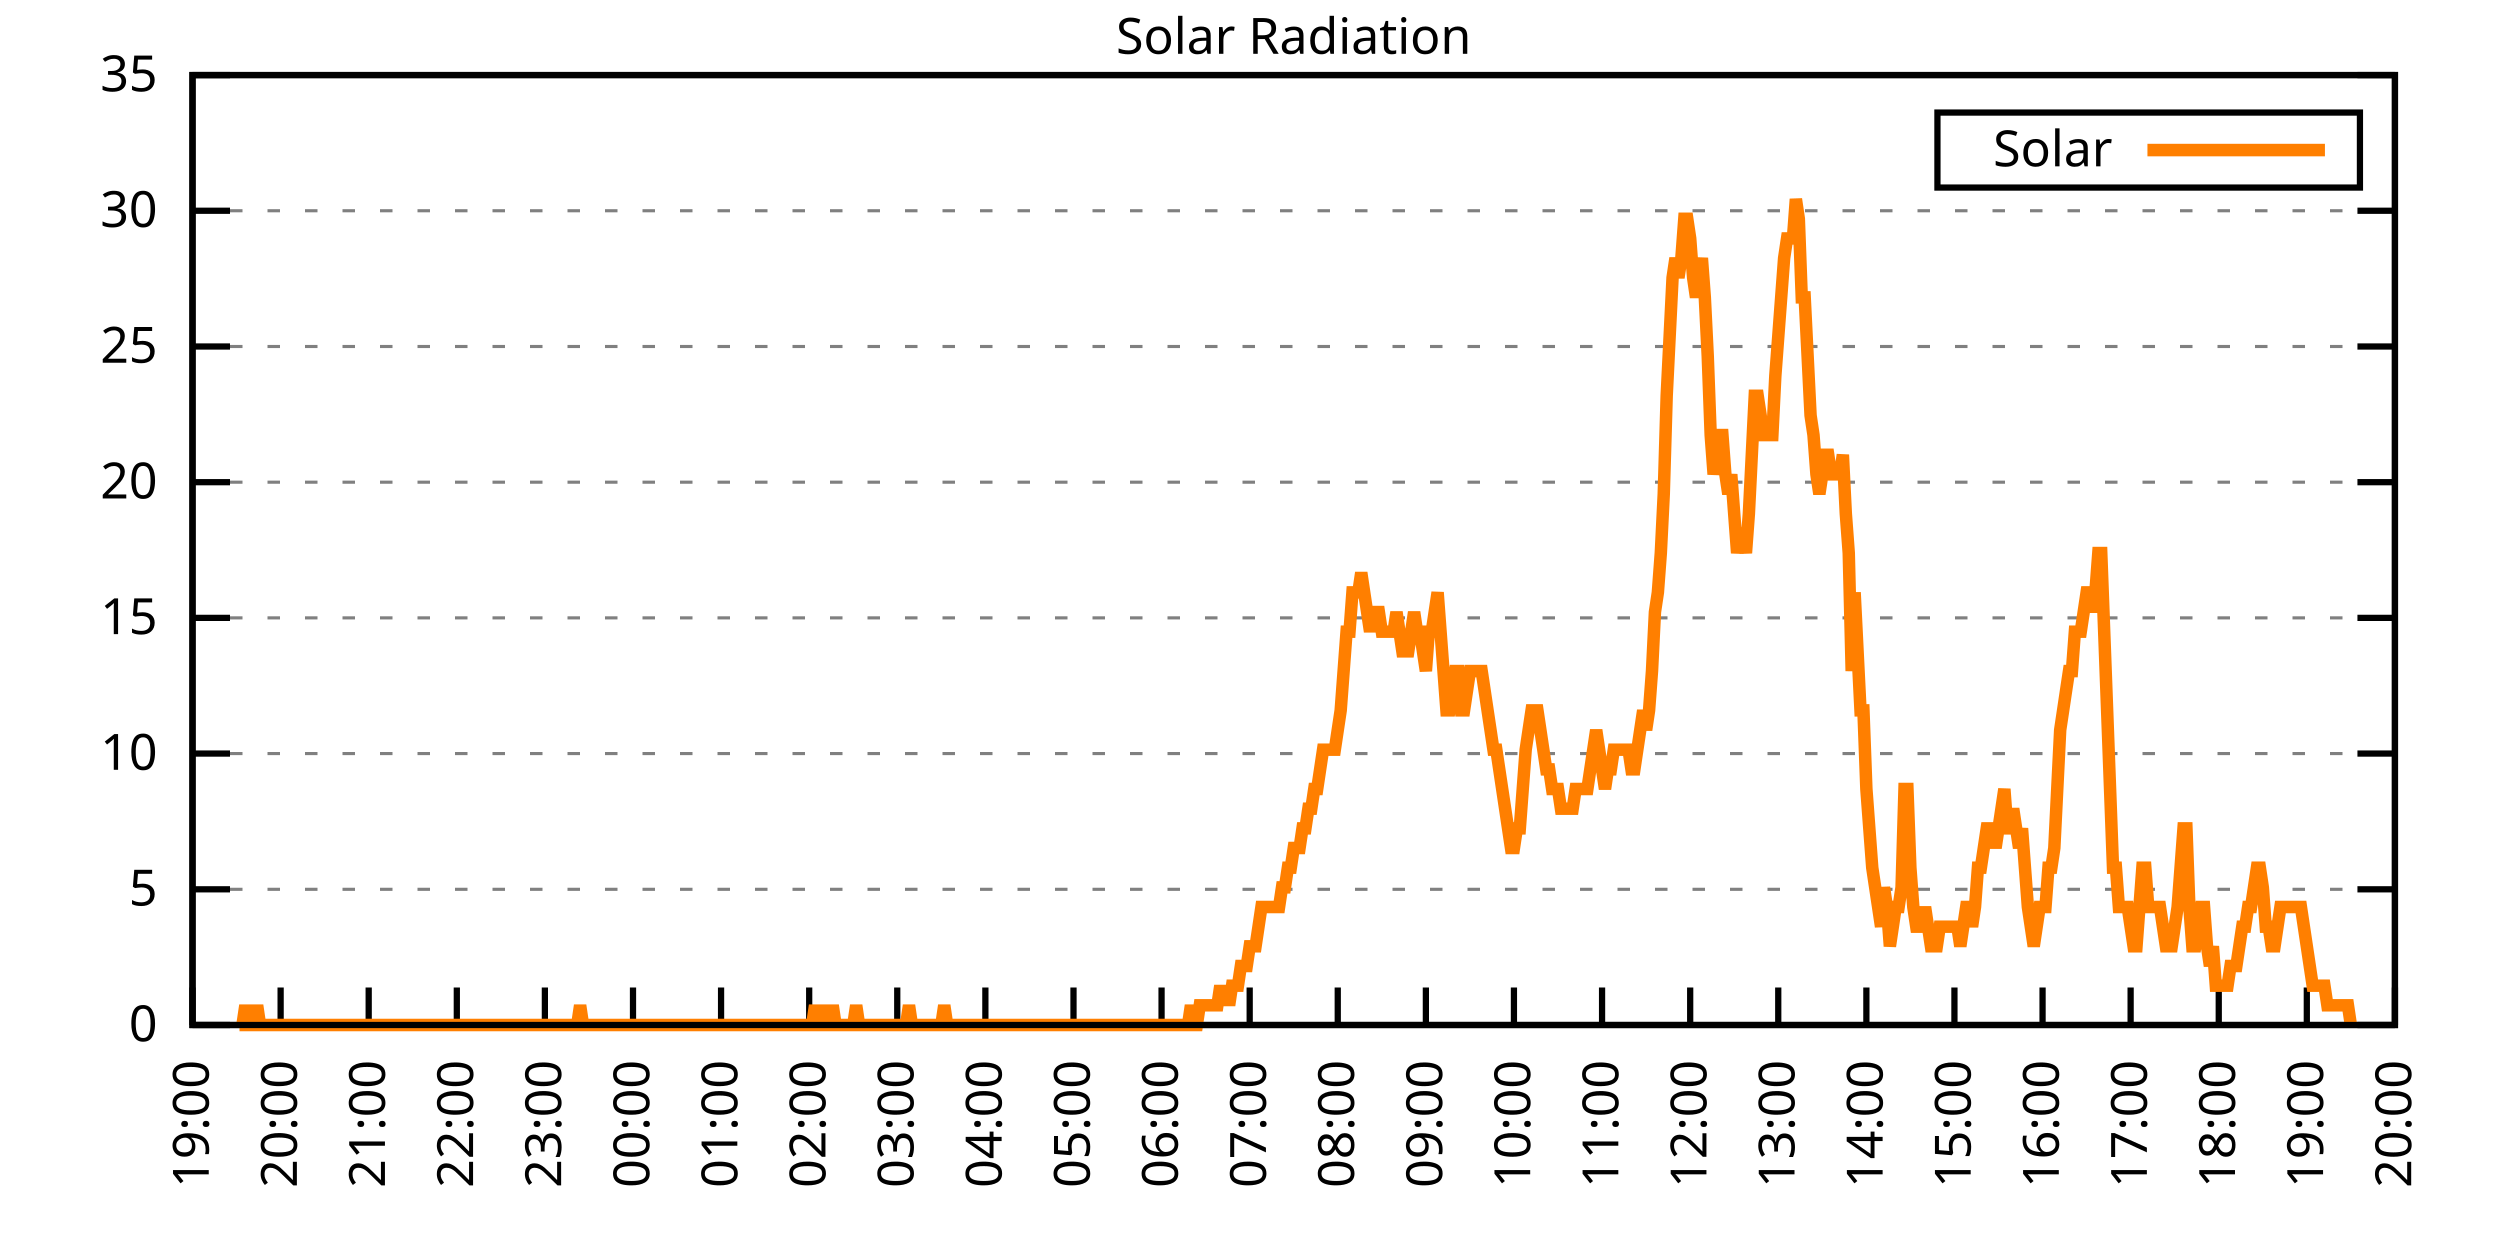
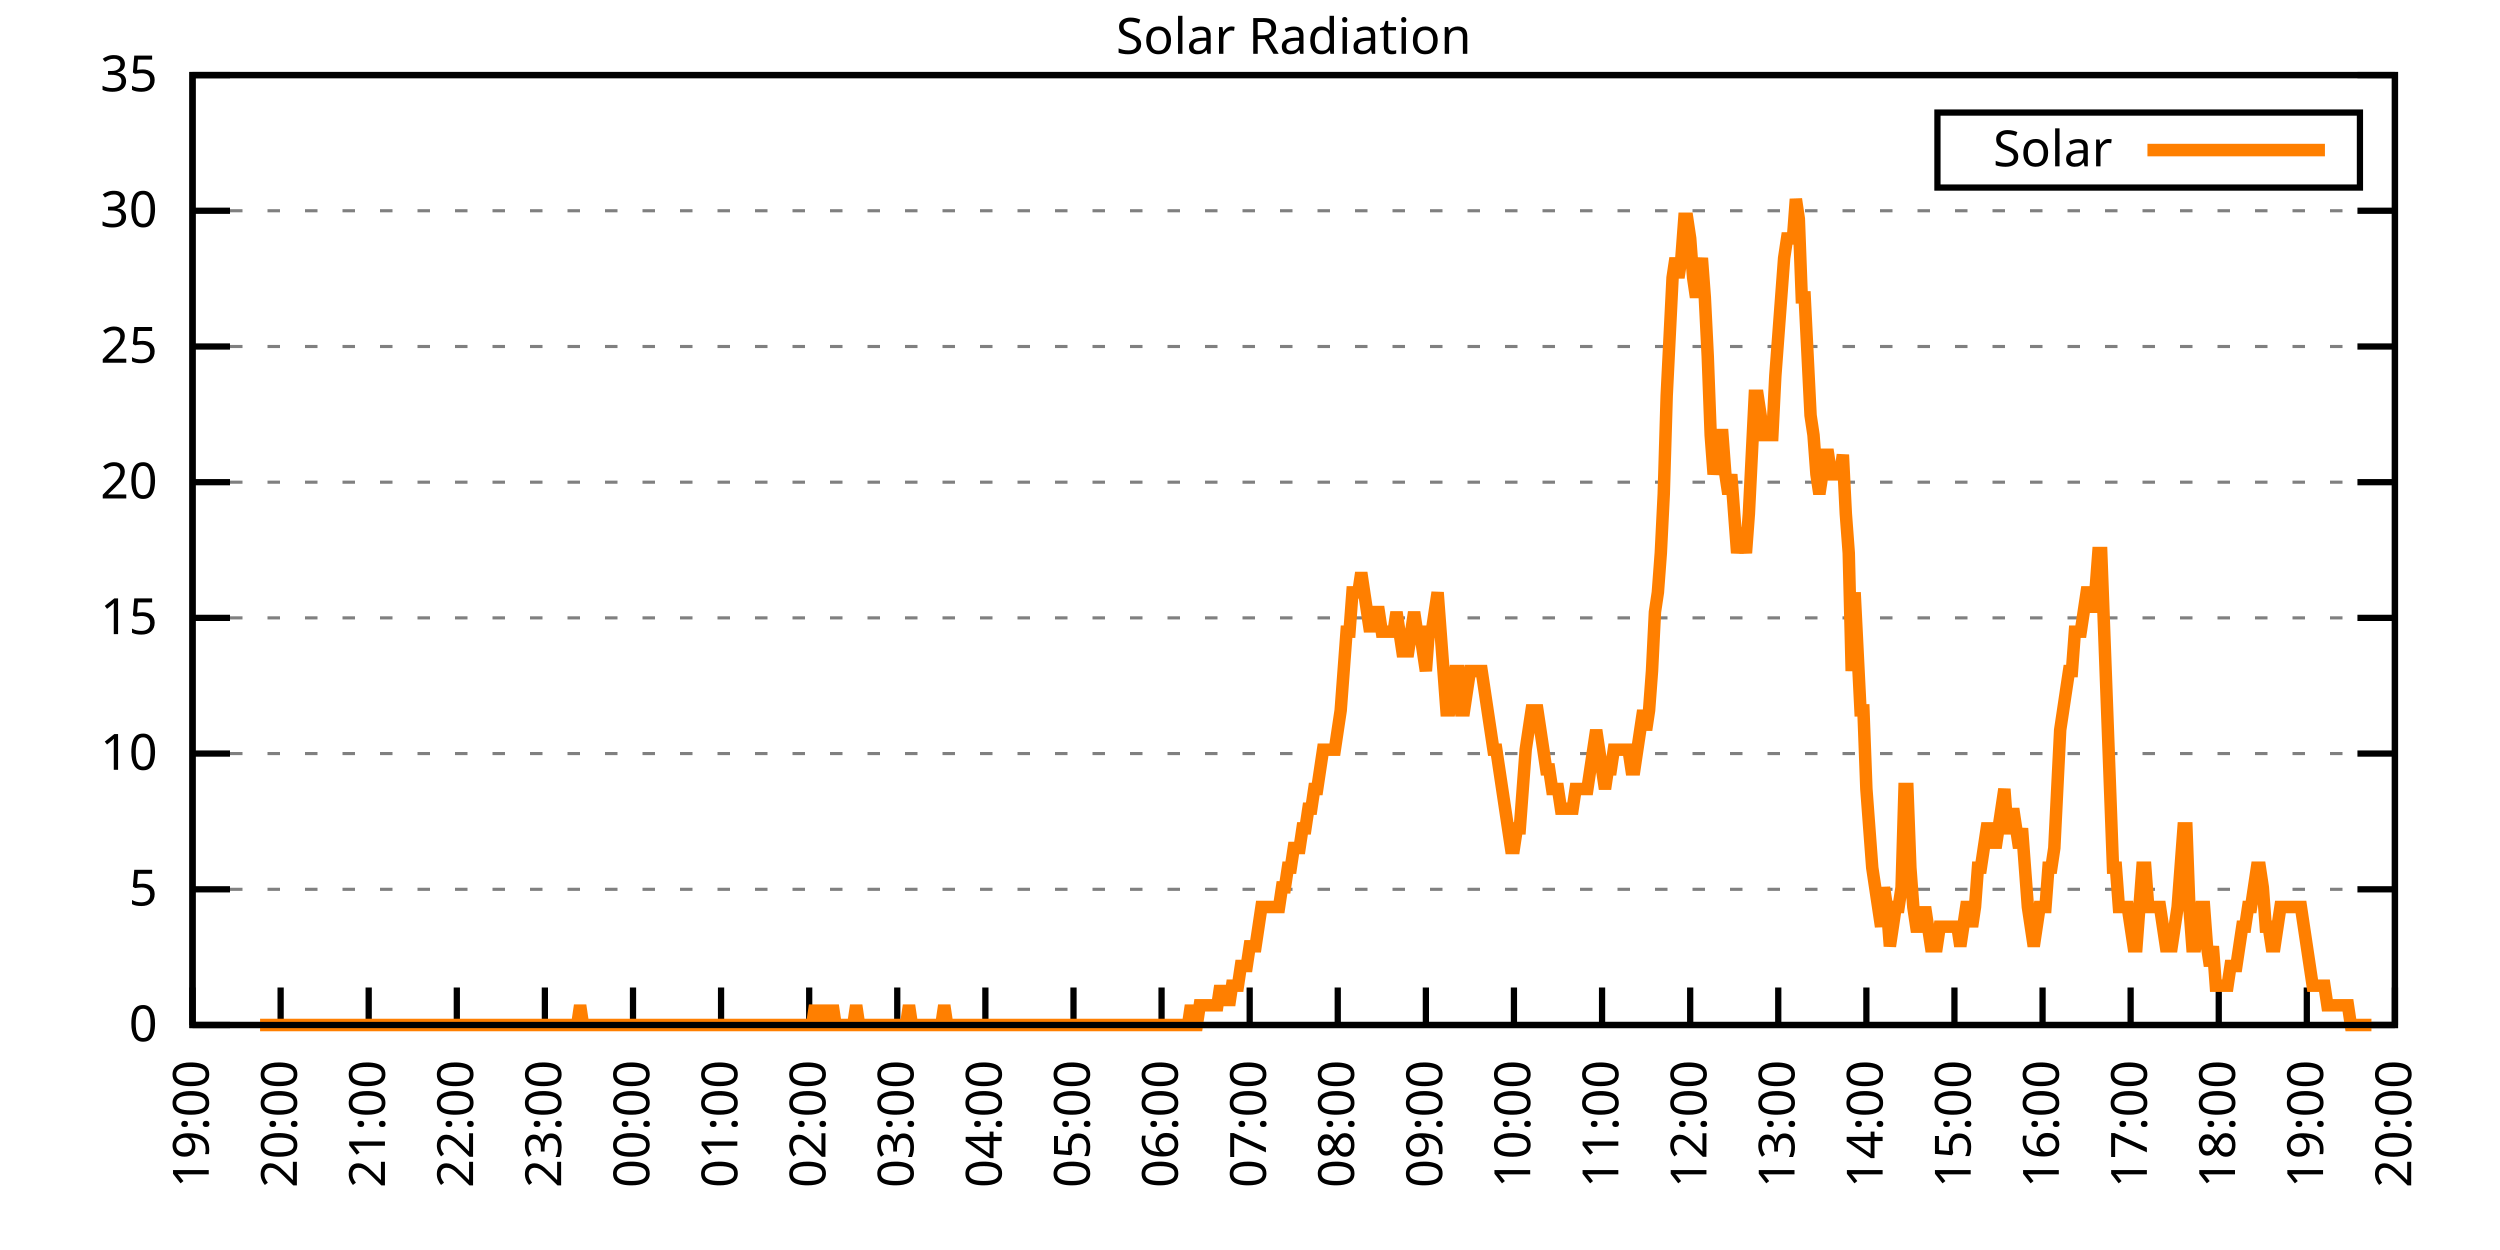
<svg xmlns="http://www.w3.org/2000/svg" xmlns:xlink="http://www.w3.org/1999/xlink" width="400" height="200" viewBox="0 0 400 200">
  <g id="gnuplot_canvas">
    <rect x="0" y="0" width="400" height="200" fill="none" />
    <defs>
      <circle id="gpDot" r="0.5" stroke-width="0.5" stroke="currentColor" />
      <path id="gpPt0" stroke-width="0.333" stroke="currentColor" d="M-1,0 h2 M0,-1 v2" />
      <path id="gpPt1" stroke-width="0.333" stroke="currentColor" d="M-1,-1 L1,1 M1,-1 L-1,1" />
      <path id="gpPt2" stroke-width="0.333" stroke="currentColor" d="M-1,0 L1,0 M0,-1 L0,1 M-1,-1 L1,1 M-1,1 L1,-1" />
      <rect id="gpPt3" stroke-width="0.333" stroke="currentColor" x="-1" y="-1" width="2" height="2" />
      <rect id="gpPt4" stroke-width="0.333" stroke="currentColor" fill="currentColor" x="-1" y="-1" width="2" height="2" />
      <circle id="gpPt5" stroke-width="0.333" stroke="currentColor" cx="0" cy="0" r="1" />
      <use xlink:href="#gpPt5" id="gpPt6" fill="currentColor" stroke="none" />
      <path id="gpPt7" stroke-width="0.333" stroke="currentColor" d="M0,-1.33 L-1.33,0.67 L1.33,0.67 z" />
      <use xlink:href="#gpPt7" id="gpPt8" fill="currentColor" stroke="none" />
      <use xlink:href="#gpPt7" id="gpPt9" stroke="currentColor" transform="rotate(180)" />
      <use xlink:href="#gpPt9" id="gpPt10" fill="currentColor" stroke="none" />
      <use xlink:href="#gpPt3" id="gpPt11" stroke="currentColor" transform="rotate(45)" />
      <use xlink:href="#gpPt11" id="gpPt12" fill="currentColor" stroke="none" />
      <path id="gpPt13" stroke-width="0.333" stroke="currentColor" d="M0,1.330 L1.265,0.411 L0.782,-1.067 L-0.782,-1.076 L-1.265,0.411 z" />
      <use xlink:href="#gpPt13" id="gpPt14" fill="currentColor" stroke="none" />
      <filter id="textbox" filterUnits="objectBoundingBox" x="0" y="0" height="1" width="1">
        <feFlood flood-color="white" flood-opacity="1" result="bgnd" />
        <feComposite in="SourceGraphic" in2="bgnd" operator="atop" />
      </filter>
      <filter id="greybox" filterUnits="objectBoundingBox" x="0" y="0" height="1" width="1">
        <feFlood flood-color="lightgrey" flood-opacity="1" result="grey" />
        <feComposite in="SourceGraphic" in2="grey" operator="atop" />
      </filter>
    </defs>
    <g fill="none" color="white" stroke="currentColor" stroke-width="1.00" stroke-linecap="butt" stroke-linejoin="miter">
</g>
    <g fill="none" color="black" stroke="currentColor" stroke-width="1.00" stroke-linecap="butt" stroke-linejoin="miter">
      <g stroke="none" shape-rendering="crispEdges">
        <polygon fill="rgb(255, 255, 255)" points="30.80,164.00 383.18,164.00 383.18,12.02 30.80,12.02 " />
      </g>
    </g>
    <g fill="none" color="black" stroke="currentColor" stroke-width="1.00" stroke-linecap="butt" stroke-linejoin="miter">
</g>
    <g fill="none" color="black" stroke="black" stroke-width="0.50" stroke-linecap="butt" stroke-linejoin="miter">
</g>
    <g fill="none" color="gray" stroke="currentColor" stroke-width="0.50" stroke-linecap="butt" stroke-linejoin="miter">
      <path stroke="gray" stroke-dasharray="2,4" class="gridline" d="M30.80,164.00 L383.19,164.00  " />
    </g>
    <g fill="none" color="gray" stroke="gray" stroke-width="1.00" stroke-linecap="butt" stroke-linejoin="miter">
</g>
    <g fill="none" color="black" stroke="currentColor" stroke-width="1.00" stroke-linecap="butt" stroke-linejoin="miter">
      <path stroke="black" d="M30.80,164.00 L36.80,164.00 M383.19,164.00 L377.19,164.00  " />
      <g transform="translate(25.20,166.60)" stroke="none" fill="black" font-family="Sans" font-size="8.00" text-anchor="end">
        <text>
          <tspan font-family="Sans"> 0</tspan>
        </text>
      </g>
    </g>
    <g fill="none" color="black" stroke="currentColor" stroke-width="1.00" stroke-linecap="butt" stroke-linejoin="miter">
</g>
    <g fill="none" color="black" stroke="black" stroke-width="0.50" stroke-linecap="butt" stroke-linejoin="miter">
</g>
    <g fill="none" color="gray" stroke="currentColor" stroke-width="0.50" stroke-linecap="butt" stroke-linejoin="miter">
      <path stroke="gray" stroke-dasharray="2,4" class="gridline" d="M30.80,142.29 L383.19,142.29  " />
    </g>
    <g fill="none" color="gray" stroke="gray" stroke-width="1.00" stroke-linecap="butt" stroke-linejoin="miter">
</g>
    <g fill="none" color="black" stroke="currentColor" stroke-width="1.00" stroke-linecap="butt" stroke-linejoin="miter">
      <path stroke="black" d="M30.80,142.29 L36.80,142.29 M383.19,142.29 L377.19,142.29  " />
      <g transform="translate(25.20,144.89)" stroke="none" fill="black" font-family="Sans" font-size="8.00" text-anchor="end">
        <text>
          <tspan font-family="Sans"> 5</tspan>
        </text>
      </g>
    </g>
    <g fill="none" color="black" stroke="currentColor" stroke-width="1.00" stroke-linecap="butt" stroke-linejoin="miter">
</g>
    <g fill="none" color="black" stroke="black" stroke-width="0.50" stroke-linecap="butt" stroke-linejoin="miter">
</g>
    <g fill="none" color="gray" stroke="currentColor" stroke-width="0.50" stroke-linecap="butt" stroke-linejoin="miter">
      <path stroke="gray" stroke-dasharray="2,4" class="gridline" d="M30.80,120.57 L383.19,120.57  " />
    </g>
    <g fill="none" color="gray" stroke="gray" stroke-width="1.00" stroke-linecap="butt" stroke-linejoin="miter">
</g>
    <g fill="none" color="black" stroke="currentColor" stroke-width="1.00" stroke-linecap="butt" stroke-linejoin="miter">
      <path stroke="black" d="M30.80,120.57 L36.80,120.57 M383.19,120.57 L377.19,120.57  " />
      <g transform="translate(25.20,123.17)" stroke="none" fill="black" font-family="Sans" font-size="8.00" text-anchor="end">
        <text>
          <tspan font-family="Sans"> 10</tspan>
        </text>
      </g>
    </g>
    <g fill="none" color="black" stroke="currentColor" stroke-width="1.00" stroke-linecap="butt" stroke-linejoin="miter">
</g>
    <g fill="none" color="black" stroke="black" stroke-width="0.50" stroke-linecap="butt" stroke-linejoin="miter">
</g>
    <g fill="none" color="gray" stroke="currentColor" stroke-width="0.50" stroke-linecap="butt" stroke-linejoin="miter">
      <path stroke="gray" stroke-dasharray="2,4" class="gridline" d="M30.80,98.86 L383.19,98.86  " />
    </g>
    <g fill="none" color="gray" stroke="gray" stroke-width="1.00" stroke-linecap="butt" stroke-linejoin="miter">
</g>
    <g fill="none" color="black" stroke="currentColor" stroke-width="1.00" stroke-linecap="butt" stroke-linejoin="miter">
      <path stroke="black" d="M30.80,98.86 L36.80,98.86 M383.19,98.86 L377.19,98.86  " />
      <g transform="translate(25.20,101.46)" stroke="none" fill="black" font-family="Sans" font-size="8.00" text-anchor="end">
        <text>
          <tspan font-family="Sans"> 15</tspan>
        </text>
      </g>
    </g>
    <g fill="none" color="black" stroke="currentColor" stroke-width="1.00" stroke-linecap="butt" stroke-linejoin="miter">
</g>
    <g fill="none" color="black" stroke="black" stroke-width="0.50" stroke-linecap="butt" stroke-linejoin="miter">
</g>
    <g fill="none" color="gray" stroke="currentColor" stroke-width="0.50" stroke-linecap="butt" stroke-linejoin="miter">
      <path stroke="gray" stroke-dasharray="2,4" class="gridline" d="M30.80,77.15 L383.19,77.15  " />
    </g>
    <g fill="none" color="gray" stroke="gray" stroke-width="1.00" stroke-linecap="butt" stroke-linejoin="miter">
</g>
    <g fill="none" color="black" stroke="currentColor" stroke-width="1.00" stroke-linecap="butt" stroke-linejoin="miter">
      <path stroke="black" d="M30.80,77.15 L36.80,77.15 M383.19,77.15 L377.19,77.15  " />
      <g transform="translate(25.20,79.75)" stroke="none" fill="black" font-family="Sans" font-size="8.00" text-anchor="end">
        <text>
          <tspan font-family="Sans"> 20</tspan>
        </text>
      </g>
    </g>
    <g fill="none" color="black" stroke="currentColor" stroke-width="1.00" stroke-linecap="butt" stroke-linejoin="miter">
</g>
    <g fill="none" color="black" stroke="black" stroke-width="0.50" stroke-linecap="butt" stroke-linejoin="miter">
</g>
    <g fill="none" color="gray" stroke="currentColor" stroke-width="0.50" stroke-linecap="butt" stroke-linejoin="miter">
      <path stroke="gray" stroke-dasharray="2,4" class="gridline" d="M30.80,55.44 L383.19,55.44  " />
    </g>
    <g fill="none" color="gray" stroke="gray" stroke-width="1.00" stroke-linecap="butt" stroke-linejoin="miter">
</g>
    <g fill="none" color="black" stroke="currentColor" stroke-width="1.00" stroke-linecap="butt" stroke-linejoin="miter">
      <path stroke="black" d="M30.80,55.44 L36.80,55.44 M383.19,55.44 L377.19,55.44  " />
      <g transform="translate(25.20,58.04)" stroke="none" fill="black" font-family="Sans" font-size="8.00" text-anchor="end">
        <text>
          <tspan font-family="Sans"> 25</tspan>
        </text>
      </g>
    </g>
    <g fill="none" color="black" stroke="currentColor" stroke-width="1.00" stroke-linecap="butt" stroke-linejoin="miter">
</g>
    <g fill="none" color="black" stroke="black" stroke-width="0.50" stroke-linecap="butt" stroke-linejoin="miter">
</g>
    <g fill="none" color="gray" stroke="currentColor" stroke-width="0.50" stroke-linecap="butt" stroke-linejoin="miter">
      <path stroke="gray" stroke-dasharray="2,4" class="gridline" d="M30.80,33.72 L383.19,33.72  " />
    </g>
    <g fill="none" color="gray" stroke="gray" stroke-width="1.00" stroke-linecap="butt" stroke-linejoin="miter">
</g>
    <g fill="none" color="black" stroke="currentColor" stroke-width="1.00" stroke-linecap="butt" stroke-linejoin="miter">
      <path stroke="black" d="M30.80,33.72 L36.80,33.72 M383.19,33.72 L377.19,33.72  " />
      <g transform="translate(25.20,36.32)" stroke="none" fill="black" font-family="Sans" font-size="8.00" text-anchor="end">
        <text>
          <tspan font-family="Sans"> 30</tspan>
        </text>
      </g>
    </g>
    <g fill="none" color="black" stroke="currentColor" stroke-width="1.00" stroke-linecap="butt" stroke-linejoin="miter">
</g>
    <g fill="none" color="black" stroke="black" stroke-width="0.50" stroke-linecap="butt" stroke-linejoin="miter">
</g>
    <g fill="none" color="gray" stroke="currentColor" stroke-width="0.50" stroke-linecap="butt" stroke-linejoin="miter">
      <path stroke="gray" stroke-dasharray="2,4" class="gridline" d="M30.80,12.01 L383.19,12.01  " />
    </g>
    <g fill="none" color="gray" stroke="gray" stroke-width="1.00" stroke-linecap="butt" stroke-linejoin="miter">
</g>
    <g fill="none" color="black" stroke="currentColor" stroke-width="1.00" stroke-linecap="butt" stroke-linejoin="miter">
      <path stroke="black" d="M30.80,12.01 L36.80,12.01 M383.19,12.01 L377.19,12.01  " />
      <g transform="translate(25.20,14.61)" stroke="none" fill="black" font-family="Sans" font-size="8.00" text-anchor="end">
        <text>
          <tspan font-family="Sans"> 35</tspan>
        </text>
      </g>
    </g>
    <g fill="none" color="black" stroke="currentColor" stroke-width="1.00" stroke-linecap="butt" stroke-linejoin="miter">
      <path stroke="black" d="M30.80,164.00 L30.80,158.00  " />
      <g transform="translate(33.40,169.60) rotate(270.00)" stroke="none" fill="black" font-family="Sans" font-size="8.00" text-anchor="end">
        <text>
          <tspan font-family="Sans">19:00</tspan>
        </text>
      </g>
    </g>
    <g fill="none" color="black" stroke="currentColor" stroke-width="1.00" stroke-linecap="butt" stroke-linejoin="miter">
      <path stroke="black" d="M44.90,164.00 L44.90,158.00  " />
      <g transform="translate(47.50,169.60) rotate(270.00)" stroke="none" fill="black" font-family="Sans" font-size="8.00" text-anchor="end">
        <text>
          <tspan font-family="Sans">20:00</tspan>
        </text>
      </g>
    </g>
    <g fill="none" color="black" stroke="currentColor" stroke-width="1.00" stroke-linecap="butt" stroke-linejoin="miter">
      <path stroke="black" d="M58.99,164.00 L58.99,158.00  " />
      <g transform="translate(61.59,169.60) rotate(270.00)" stroke="none" fill="black" font-family="Sans" font-size="8.00" text-anchor="end">
        <text>
          <tspan font-family="Sans">21:00</tspan>
        </text>
      </g>
    </g>
    <g fill="none" color="black" stroke="currentColor" stroke-width="1.00" stroke-linecap="butt" stroke-linejoin="miter">
      <path stroke="black" d="M73.09,164.00 L73.09,158.00  " />
      <g transform="translate(75.69,169.60) rotate(270.00)" stroke="none" fill="black" font-family="Sans" font-size="8.00" text-anchor="end">
        <text>
          <tspan font-family="Sans">22:00</tspan>
        </text>
      </g>
    </g>
    <g fill="none" color="black" stroke="currentColor" stroke-width="1.00" stroke-linecap="butt" stroke-linejoin="miter">
      <path stroke="black" d="M87.18,164.00 L87.18,158.00  " />
      <g transform="translate(89.78,169.60) rotate(270.00)" stroke="none" fill="black" font-family="Sans" font-size="8.00" text-anchor="end">
        <text>
          <tspan font-family="Sans">23:00</tspan>
        </text>
      </g>
    </g>
    <g fill="none" color="black" stroke="currentColor" stroke-width="1.00" stroke-linecap="butt" stroke-linejoin="miter">
      <path stroke="black" d="M101.28,164.00 L101.28,158.00  " />
      <g transform="translate(103.88,169.60) rotate(270.00)" stroke="none" fill="black" font-family="Sans" font-size="8.00" text-anchor="end">
        <text>
          <tspan font-family="Sans">00:00</tspan>
        </text>
      </g>
    </g>
    <g fill="none" color="black" stroke="currentColor" stroke-width="1.00" stroke-linecap="butt" stroke-linejoin="miter">
      <path stroke="black" d="M115.37,164.00 L115.37,158.00  " />
      <g transform="translate(117.97,169.60) rotate(270.00)" stroke="none" fill="black" font-family="Sans" font-size="8.00" text-anchor="end">
        <text>
          <tspan font-family="Sans">01:00</tspan>
        </text>
      </g>
    </g>
    <g fill="none" color="black" stroke="currentColor" stroke-width="1.00" stroke-linecap="butt" stroke-linejoin="miter">
      <path stroke="black" d="M129.47,164.00 L129.47,158.00  " />
      <g transform="translate(132.07,169.60) rotate(270.00)" stroke="none" fill="black" font-family="Sans" font-size="8.00" text-anchor="end">
        <text>
          <tspan font-family="Sans">02:00</tspan>
        </text>
      </g>
    </g>
    <g fill="none" color="black" stroke="currentColor" stroke-width="1.00" stroke-linecap="butt" stroke-linejoin="miter">
      <path stroke="black" d="M143.56,164.00 L143.56,158.00  " />
      <g transform="translate(146.16,169.60) rotate(270.00)" stroke="none" fill="black" font-family="Sans" font-size="8.00" text-anchor="end">
        <text>
          <tspan font-family="Sans">03:00</tspan>
        </text>
      </g>
    </g>
    <g fill="none" color="black" stroke="currentColor" stroke-width="1.00" stroke-linecap="butt" stroke-linejoin="miter">
      <path stroke="black" d="M157.66,164.00 L157.66,158.00  " />
      <g transform="translate(160.26,169.60) rotate(270.00)" stroke="none" fill="black" font-family="Sans" font-size="8.00" text-anchor="end">
        <text>
          <tspan font-family="Sans">04:00</tspan>
        </text>
      </g>
    </g>
    <g fill="none" color="black" stroke="currentColor" stroke-width="1.00" stroke-linecap="butt" stroke-linejoin="miter">
      <path stroke="black" d="M171.76,164.00 L171.76,158.00  " />
      <g transform="translate(174.36,169.60) rotate(270.00)" stroke="none" fill="black" font-family="Sans" font-size="8.00" text-anchor="end">
        <text>
          <tspan font-family="Sans">05:00</tspan>
        </text>
      </g>
    </g>
    <g fill="none" color="black" stroke="currentColor" stroke-width="1.00" stroke-linecap="butt" stroke-linejoin="miter">
      <path stroke="black" d="M185.85,164.00 L185.85,158.00  " />
      <g transform="translate(188.45,169.60) rotate(270.00)" stroke="none" fill="black" font-family="Sans" font-size="8.00" text-anchor="end">
        <text>
          <tspan font-family="Sans">06:00</tspan>
        </text>
      </g>
    </g>
    <g fill="none" color="black" stroke="currentColor" stroke-width="1.00" stroke-linecap="butt" stroke-linejoin="miter">
      <path stroke="black" d="M199.95,164.00 L199.95,158.00  " />
      <g transform="translate(202.55,169.60) rotate(270.00)" stroke="none" fill="black" font-family="Sans" font-size="8.00" text-anchor="end">
        <text>
          <tspan font-family="Sans">07:00</tspan>
        </text>
      </g>
    </g>
    <g fill="none" color="black" stroke="currentColor" stroke-width="1.00" stroke-linecap="butt" stroke-linejoin="miter">
      <path stroke="black" d="M214.04,164.00 L214.04,158.00  " />
      <g transform="translate(216.64,169.60) rotate(270.00)" stroke="none" fill="black" font-family="Sans" font-size="8.00" text-anchor="end">
        <text>
          <tspan font-family="Sans">08:00</tspan>
        </text>
      </g>
    </g>
    <g fill="none" color="black" stroke="currentColor" stroke-width="1.00" stroke-linecap="butt" stroke-linejoin="miter">
      <path stroke="black" d="M228.14,164.00 L228.14,158.00  " />
      <g transform="translate(230.74,169.60) rotate(270.00)" stroke="none" fill="black" font-family="Sans" font-size="8.00" text-anchor="end">
        <text>
          <tspan font-family="Sans">09:00</tspan>
        </text>
      </g>
    </g>
    <g fill="none" color="black" stroke="currentColor" stroke-width="1.00" stroke-linecap="butt" stroke-linejoin="miter">
      <path stroke="black" d="M242.23,164.00 L242.23,158.00  " />
      <g transform="translate(244.83,169.60) rotate(270.00)" stroke="none" fill="black" font-family="Sans" font-size="8.00" text-anchor="end">
        <text>
          <tspan font-family="Sans">10:00</tspan>
        </text>
      </g>
    </g>
    <g fill="none" color="black" stroke="currentColor" stroke-width="1.00" stroke-linecap="butt" stroke-linejoin="miter">
      <path stroke="black" d="M256.33,164.00 L256.33,158.00  " />
      <g transform="translate(258.93,169.60) rotate(270.00)" stroke="none" fill="black" font-family="Sans" font-size="8.00" text-anchor="end">
        <text>
          <tspan font-family="Sans">11:00</tspan>
        </text>
      </g>
    </g>
    <g fill="none" color="black" stroke="currentColor" stroke-width="1.00" stroke-linecap="butt" stroke-linejoin="miter">
      <path stroke="black" d="M270.43,164.00 L270.43,158.00  " />
      <g transform="translate(273.03,169.60) rotate(270.00)" stroke="none" fill="black" font-family="Sans" font-size="8.00" text-anchor="end">
        <text>
          <tspan font-family="Sans">12:00</tspan>
        </text>
      </g>
    </g>
    <g fill="none" color="black" stroke="currentColor" stroke-width="1.00" stroke-linecap="butt" stroke-linejoin="miter">
      <path stroke="black" d="M284.52,164.00 L284.52,158.00  " />
      <g transform="translate(287.12,169.60) rotate(270.00)" stroke="none" fill="black" font-family="Sans" font-size="8.00" text-anchor="end">
        <text>
          <tspan font-family="Sans">13:00</tspan>
        </text>
      </g>
    </g>
    <g fill="none" color="black" stroke="currentColor" stroke-width="1.00" stroke-linecap="butt" stroke-linejoin="miter">
      <path stroke="black" d="M298.62,164.00 L298.62,158.00  " />
      <g transform="translate(301.22,169.60) rotate(270.00)" stroke="none" fill="black" font-family="Sans" font-size="8.00" text-anchor="end">
        <text>
          <tspan font-family="Sans">14:00</tspan>
        </text>
      </g>
    </g>
    <g fill="none" color="black" stroke="currentColor" stroke-width="1.00" stroke-linecap="butt" stroke-linejoin="miter">
      <path stroke="black" d="M312.71,164.00 L312.71,158.00  " />
      <g transform="translate(315.31,169.60) rotate(270.00)" stroke="none" fill="black" font-family="Sans" font-size="8.00" text-anchor="end">
        <text>
          <tspan font-family="Sans">15:00</tspan>
        </text>
      </g>
    </g>
    <g fill="none" color="black" stroke="currentColor" stroke-width="1.00" stroke-linecap="butt" stroke-linejoin="miter">
      <path stroke="black" d="M326.81,164.00 L326.81,158.00  " />
      <g transform="translate(329.41,169.60) rotate(270.00)" stroke="none" fill="black" font-family="Sans" font-size="8.00" text-anchor="end">
        <text>
          <tspan font-family="Sans">16:00</tspan>
        </text>
      </g>
    </g>
    <g fill="none" color="black" stroke="currentColor" stroke-width="1.00" stroke-linecap="butt" stroke-linejoin="miter">
      <path stroke="black" d="M340.90,164.00 L340.90,158.00  " />
      <g transform="translate(343.50,169.60) rotate(270.00)" stroke="none" fill="black" font-family="Sans" font-size="8.00" text-anchor="end">
        <text>
          <tspan font-family="Sans">17:00</tspan>
        </text>
      </g>
    </g>
    <g fill="none" color="black" stroke="currentColor" stroke-width="1.00" stroke-linecap="butt" stroke-linejoin="miter">
      <path stroke="black" d="M355.00,164.00 L355.00,158.00  " />
      <g transform="translate(357.60,169.60) rotate(270.00)" stroke="none" fill="black" font-family="Sans" font-size="8.00" text-anchor="end">
        <text>
          <tspan font-family="Sans">18:00</tspan>
        </text>
      </g>
    </g>
    <g fill="none" color="black" stroke="currentColor" stroke-width="1.00" stroke-linecap="butt" stroke-linejoin="miter">
      <path stroke="black" d="M369.09,164.00 L369.09,158.00  " />
      <g transform="translate(371.69,169.60) rotate(270.00)" stroke="none" fill="black" font-family="Sans" font-size="8.00" text-anchor="end">
        <text>
          <tspan font-family="Sans">19:00</tspan>
        </text>
      </g>
    </g>
    <g fill="none" color="black" stroke="currentColor" stroke-width="1.00" stroke-linecap="butt" stroke-linejoin="miter">
      <path stroke="black" d="M383.19,164.00 L383.19,158.00  " />
      <g transform="translate(385.79,169.60) rotate(270.00)" stroke="none" fill="black" font-family="Sans" font-size="8.00" text-anchor="end">
        <text>
          <tspan font-family="Sans">20:00</tspan>
        </text>
      </g>
    </g>
    <g fill="none" color="black" stroke="currentColor" stroke-width="1.00" stroke-linecap="butt" stroke-linejoin="miter">
</g>
    <g fill="none" color="black" stroke="currentColor" stroke-width="1.00" stroke-linecap="butt" stroke-linejoin="miter">
      <path stroke="black" d="M30.80,12.01 L30.80,164.00 L383.19,164.00 L383.19,12.01 L30.80,12.01 Z  " />
    </g>
    <g fill="none" color="black" stroke="currentColor" stroke-width="1.00" stroke-linecap="butt" stroke-linejoin="miter">
</g>
    <g fill="none" color="black" stroke="currentColor" stroke-width="1.00" stroke-linecap="butt" stroke-linejoin="miter">
      <path stroke="black" d="M309.99,30.01 L309.99,18.01 L377.59,18.01 L377.59,30.01 L309.99,30.01 Z  " />
    </g>
    <g id="Solar_Radiation_plot_1">
      <g fill="none" color="white" stroke="black" stroke-width="2.00" stroke-linecap="butt" stroke-linejoin="miter">
</g>
      <g fill="none" color="black" stroke="currentColor" stroke-width="2.00" stroke-linecap="butt" stroke-linejoin="miter">
        <g transform="translate(337.99,26.61)" stroke="none" fill="black" font-family="Sans" font-size="8.00" text-anchor="end">
          <text>
            <tspan font-family="Sans">Solar</tspan>
          </text>
        </g>
      </g>
      <g fill="none" color="black" stroke="currentColor" stroke-width="2.00" stroke-linecap="butt" stroke-linejoin="miter">
-         <path stroke="rgb(255, 127,   0)" d="M343.59,24.01 L371.99,24.01 M38.32,164.00 L38.79,164.00 L39.26,160.85 L39.73,164.00 L40.20,164.00 L40.67,164.00   L41.14,160.85 L41.61,164.00 L42.08,164.00 L42.55,164.00 L43.02,164.00 L43.49,164.00 L43.96,164.00 L44.43,164.00   L44.90,164.00 L45.37,164.00 L45.84,164.00 L46.31,164.00 L46.78,164.00 L47.24,164.00 L47.71,164.00 L48.18,164.00   L48.65,164.00 L49.12,164.00 L49.59,164.00 L50.06,164.00 L50.53,164.00 L51.00,164.00 L51.47,164.00 L51.94,164.00   L52.41,164.00 L52.88,164.00 L53.35,164.00 L53.82,164.00 L54.29,164.00 L54.76,164.00 L55.23,164.00 L55.70,164.00   L56.17,164.00 L56.64,164.00 L57.11,164.00 L57.58,164.00 L58.05,164.00 L58.52,164.00 L58.99,164.00 L59.46,164.00   L59.93,164.00 L60.40,164.00 L60.87,164.00 L61.34,164.00 L61.81,164.00 L62.28,164.00 L62.75,164.00 L63.22,164.00   L63.69,164.00 L64.16,164.00 L64.63,164.00 L65.10,164.00 L65.57,164.00 L66.04,164.00 L66.51,164.00 L66.98,164.00   L67.45,164.00 L67.92,164.00 L68.39,164.00 L68.86,164.00 L69.33,164.00 L69.80,164.00 L70.27,164.00 L70.74,164.00   L71.21,164.00 L71.68,164.00 L72.15,164.00 L72.62,164.00 L73.09,164.00 L73.56,164.00 L74.03,164.00 L74.50,164.00   L74.97,164.00 L75.44,164.00 L75.91,164.00 L76.38,164.00 L76.85,164.00 L77.32,164.00 L77.79,164.00 L78.26,164.00   L78.73,164.00 L79.19,164.00 L79.66,164.00 L80.13,164.00 L80.60,164.00 L81.07,164.00 L81.54,164.00 L82.01,164.00   L82.48,164.00 L82.95,164.00 L83.42,164.00 L83.89,164.00 L84.36,164.00 L84.83,164.00 L85.30,164.00 L85.77,164.00   L86.24,164.00 L86.71,164.00 L87.18,164.00 L87.65,164.00 L88.12,164.00 L88.59,164.00 L89.06,164.00 L89.53,164.00   L90.00,164.00 L90.47,164.00 L90.94,164.00 L91.41,164.00 L91.88,164.00 L92.35,164.00 L92.82,160.85 L93.29,164.00   L93.76,164.00 L94.23,164.00 L94.70,164.00 L95.17,164.00 L95.64,164.00 L96.11,164.00 L96.58,164.00 L97.05,164.00   L97.52,164.00 L97.99,164.00 L98.46,164.00 L98.93,164.00 L99.40,164.00 L99.87,164.00 L100.34,164.00 L100.81,164.00   L101.28,164.00 L101.75,164.00 L102.22,164.00 L102.69,164.00 L103.16,164.00 L103.63,164.00 L104.10,164.00 L104.57,164.00   L105.04,164.00 L105.51,164.00 L105.98,164.00 L106.45,164.00 L106.92,164.00 L107.39,164.00 L107.86,164.00 L108.33,164.00   L108.80,164.00 L109.27,164.00 L109.74,164.00 L110.21,164.00 L110.68,164.00 L111.14,164.00 L111.61,164.00 L112.08,164.00   L112.55,164.00 L113.02,164.00 L113.49,164.00 L113.96,164.00 L114.43,164.00 L114.90,164.00 L115.37,164.00 L115.84,164.00   L116.31,164.00 L116.78,164.00 L117.25,164.00 L117.72,164.00 L118.19,164.00 L118.66,164.00 L119.13,164.00 L119.60,164.00   L120.07,164.00 L120.54,164.00 L121.01,164.00 L121.48,164.00 L121.95,164.00 L122.42,164.00 L122.89,164.00 L123.36,164.00   L123.83,164.00 L124.30,164.00 L124.77,164.00 L125.24,164.00 L125.71,164.00 L126.18,164.00 L126.65,164.00 L127.12,164.00   L127.59,164.00 L128.06,164.00 L128.53,164.00 L129.00,164.00 L129.47,164.00 L129.94,164.00 L130.41,160.85 L130.88,164.00   L131.35,164.00 L131.82,160.85 L132.29,164.00 L132.76,164.00 L133.23,160.85 L133.70,164.00 L134.17,164.00 L134.64,164.00   L135.11,164.00 L135.58,164.00 L136.05,164.00 L136.52,164.00 L136.99,160.85 L137.46,164.00 L137.93,164.00 L138.40,164.00   L138.87,164.00 L139.34,164.00 L139.81,164.00 L140.28,164.00 L140.75,164.00 L141.22,164.00 L141.69,164.00 L142.16,164.00   L142.63,164.00 L143.09,164.00 L143.56,164.00 L144.03,164.00 L144.50,164.00 L144.97,164.00 L145.44,160.85 L145.91,164.00   L146.38,164.00 L146.85,164.00 L147.32,164.00 L147.79,164.00 L148.26,164.00 L148.73,164.00 L149.20,164.00 L149.67,164.00   L150.14,164.00 L150.61,164.00 L151.08,160.85 L151.55,164.00 L152.02,164.00 L152.49,164.00 L152.96,164.00 L153.43,164.00   L153.90,164.00 L154.37,164.00 L154.84,164.00 L155.31,164.00 L155.78,164.00 L156.25,164.00 L156.72,164.00 L157.19,164.00   L157.66,164.00 L158.13,164.00 L158.60,164.00 L159.07,164.00 L159.54,164.00 L160.01,164.00 L160.48,164.00 L160.95,164.00   L161.42,164.00 L161.89,164.00 L162.36,164.00 L162.83,164.00 L163.30,164.00 L163.77,164.00 L164.24,164.00 L164.71,164.00   L165.18,164.00 L165.65,164.00 L166.12,164.00 L166.59,164.00 L167.06,164.00 L167.53,164.00 L168.00,164.00 L168.47,164.00   L168.94,164.00 L169.41,164.00 L169.88,164.00 L170.35,164.00 L170.82,164.00 L171.29,164.00 L171.76,164.00 L172.23,164.00   L172.70,164.00 L173.17,164.00 L173.64,164.00 L174.11,164.00 L174.58,164.00 L175.04,164.00 L175.51,164.00 L175.98,164.00   L176.45,164.00 L176.92,164.00 L177.39,164.00 L177.86,164.00 L178.33,164.00 L178.80,164.00 L179.27,164.00 L179.74,164.00   L180.21,164.00 L180.68,164.00 L181.15,164.00 L181.62,164.00 L182.09,164.00 L182.56,164.00 L183.03,164.00 L183.50,164.00   L183.97,164.00 L184.44,164.00 L184.91,164.00 L185.38,164.00 L185.85,164.00 L186.32,164.00 L186.79,164.00 L187.26,164.00   L187.73,164.00 L188.20,164.00 L188.67,164.00 L189.14,164.00 L189.61,164.00 L190.08,164.00 L190.55,160.85 L191.02,164.00   L191.49,164.00 L191.96,160.85 L192.43,160.85 L192.90,160.85 L193.37,160.85 L193.84,160.85 L194.31,160.85 L194.78,160.85   L195.25,157.71 L195.72,160.85 L196.19,157.71 L196.66,160.85 L197.13,157.71 L197.60,157.71 L198.07,157.71 L198.54,154.56   L199.01,154.56 L199.48,154.56 L199.95,151.41 L200.42,151.41 L200.89,151.41 L201.36,148.27 L201.83,145.12 L202.30,145.12   L202.77,145.12 L203.24,145.12 L203.71,145.12 L204.18,145.12 L204.65,145.12 L205.12,141.98 L205.59,141.98 L206.06,138.83   L206.53,138.83 L207.00,135.68 L207.46,135.68 L207.93,135.68 L208.40,132.54 L208.87,132.54 L209.34,129.39 L209.81,129.39   L210.28,126.24 L210.75,126.24 L211.22,123.10 L211.69,119.95 L212.16,119.95 L212.63,119.95 L213.10,119.95 L213.57,119.95   L214.04,116.80 L214.51,113.66 L214.98,107.37 L215.45,101.07 L215.92,101.07 L216.39,94.78 L216.86,94.78 L217.33,94.78   L217.80,91.63 L218.27,94.78 L218.74,97.93 L219.21,101.07 L219.68,97.93 L220.15,97.93 L220.62,97.93 L221.09,101.07   L221.56,101.07 L222.03,101.07 L222.50,101.07 L222.97,101.07 L223.44,97.93 L223.91,101.07 L224.38,104.22 L224.85,104.22   L225.32,104.22 L225.79,101.07 L226.26,97.93 L226.73,101.07 L227.20,101.07 L227.67,104.22 L228.14,107.37 L228.61,101.07   L229.08,101.07 L229.55,97.93 L230.02,94.78 L230.49,101.07 L230.96,107.37 L231.43,113.66 L231.90,113.66 L232.37,110.51   L232.84,107.37 L233.31,107.37 L233.78,113.66 L234.25,113.66 L234.72,110.51 L235.19,107.37 L235.66,107.37 L236.13,107.37   L236.60,107.37 L237.07,107.37 L237.54,110.51 L238.01,113.66 L238.48,116.80 L238.95,119.95 L239.41,119.95 L239.88,123.10   L240.35,126.24 L240.82,129.39 L241.29,132.54 L241.76,135.68 L242.23,135.68 L242.70,132.54 L243.17,132.54 L243.64,126.24   L244.11,119.95 L244.58,116.80 L245.05,113.66 L245.52,113.66 L245.99,113.66 L246.46,116.80 L246.93,119.95 L247.40,123.10   L247.87,123.10 L248.34,126.24 L248.81,126.24 L249.28,126.24 L249.75,129.39 L250.22,129.39 L250.69,129.39 L251.16,129.39   L251.63,129.39 L252.10,126.24 L252.57,126.24 L253.04,126.24 L253.51,126.24 L253.98,126.24 L254.45,123.10 L254.92,119.95   L255.39,116.80 L255.86,119.95 L256.33,123.10 L256.80,126.24 L257.27,123.10 L257.74,123.10 L258.21,119.95 L258.68,119.95   L259.15,119.95 L259.62,119.95 L260.09,119.95 L260.56,119.95 L261.03,123.10 L261.50,123.10 L261.97,119.95 L262.44,116.80   L262.91,113.66 L263.38,116.80 L263.85,113.66 L264.32,107.37 L264.79,97.93 L265.26,94.78 L265.73,88.49 L266.20,79.05   L266.67,63.32 L267.14,53.88 L267.61,44.44 L268.08,41.29 L268.55,44.44 L269.02,41.29 L269.49,35.00 L269.96,35.00   L270.43,38.15 L270.90,44.44 L271.36,47.58 L271.83,44.44 L272.30,41.29 L272.77,47.58 L273.24,57.02 L273.71,69.61   L274.18,75.90 L274.65,72.76 L275.12,69.61 L275.59,69.61 L276.06,75.90 L276.53,79.05 L277.00,75.90 L277.47,82.19   L277.94,88.49 L278.41,85.34 L278.88,85.34 L279.35,88.49 L279.82,82.19 L280.29,72.76 L280.76,63.32 L281.23,63.32   L281.70,66.46 L282.17,69.61 L282.64,69.61 L283.11,69.61 L283.58,69.61 L284.05,60.17 L284.52,53.88 L284.99,47.58   L285.46,41.29 L285.93,38.15 L286.40,38.15 L286.87,38.15 L287.34,31.85 L287.81,35.00 L288.28,47.58 L288.75,47.58   L289.22,57.02 L289.69,66.46 L290.16,69.61 L290.63,75.90 L291.10,79.05 L291.57,75.90 L292.04,72.76 L292.51,72.76   L292.98,75.90 L293.45,75.90 L293.92,75.90 L294.39,75.90 L294.86,72.76 L295.33,82.19 L295.80,88.49 L296.27,107.37   L296.74,94.78 L297.21,104.22 L297.68,113.66 L298.15,113.66 L298.62,126.24 L299.09,132.54 L299.56,138.83 L300.03,141.98   L300.50,145.12 L300.97,148.27 L301.44,141.98 L301.91,145.12 L302.38,151.41 L302.85,148.27 L303.31,145.12 L303.78,145.12   L304.25,141.98 L304.72,126.24 L305.19,126.24 L305.66,138.83 L306.13,145.12 L306.60,148.27 L307.07,148.27 L307.54,148.27   L308.01,145.12 L308.48,148.27 L308.95,151.41 L309.42,151.41 L309.89,151.41 L310.36,148.27 L310.83,148.27 L311.30,148.27   L311.77,148.27 L312.24,148.27 L312.71,148.27 L313.18,148.27 L313.65,151.41 L314.12,148.27 L314.59,145.12 L315.06,145.12   L315.53,148.27 L316.00,145.12 L316.47,138.83 L316.94,138.83 L317.41,135.68 L317.88,132.54 L318.35,132.54 L318.82,132.54   L319.29,135.68 L319.76,132.54 L320.23,129.39 L320.70,126.24 L321.17,132.54 L321.64,132.54 L322.11,129.39 L322.58,132.54   L323.05,135.68 L323.52,132.54 L323.99,138.83 L324.46,145.12 L324.93,148.27 L325.40,151.41 L325.87,148.27 L326.34,145.12   L326.81,145.12 L327.28,145.12 L327.75,138.83 L328.22,138.83 L328.69,135.68 L329.16,126.24 L329.63,116.80 L330.10,113.66   L330.57,110.51 L331.04,107.37 L331.51,107.37 L331.98,101.07 L332.45,101.07 L332.92,101.07 L333.39,97.93 L333.86,94.78   L334.33,94.78 L334.80,97.93 L335.26,94.78 L335.73,88.49 L336.20,88.49 L336.67,101.07 L337.14,113.66 L337.61,126.24   L338.08,138.83 L338.55,138.83 L339.02,145.12 L339.49,145.12 L339.96,145.12 L340.43,145.12 L340.90,148.27 L341.37,151.41   L341.84,151.41 L342.31,145.12 L342.78,138.83 L343.25,138.83 L343.72,145.12 L344.19,145.12 L344.66,145.12 L345.13,145.12   L345.60,145.12 L346.07,148.27 L346.54,151.41 L347.01,151.41 L347.48,151.41 L347.95,148.27 L348.42,145.12 L348.89,138.83   L349.36,132.54 L349.83,132.54 L350.30,145.12 L350.77,151.41 L351.24,151.41 L351.71,148.27 L352.18,145.12 L352.65,145.12   L353.12,151.41 L353.59,154.56 L354.06,151.41 L354.53,157.71 L355.00,157.71 L355.47,157.71 L355.94,157.71 L356.41,157.71   L356.88,154.56 L357.35,154.56 L357.82,154.56 L358.29,151.41 L358.76,148.27 L359.23,148.27 L359.70,145.12 L360.17,145.12   L360.64,141.98 L361.11,138.83 L361.58,138.83 L362.05,141.98 L362.52,148.27 L362.99,148.27 L363.46,151.41 L363.93,151.41   L364.40,148.27 L364.87,145.12 L365.34,145.12 L365.81,145.12 L366.28,145.12 L366.75,145.12 L367.21,145.12 L367.68,145.12   L368.15,145.12 L368.62,148.27 L369.09,151.41 L369.56,154.56 L370.03,157.71 L370.50,157.71 L370.97,157.71 L371.44,157.71   L371.91,157.71 L372.38,160.85 L372.85,160.85 L373.32,160.85 L373.79,160.85 L374.26,160.85 L374.73,160.85 L375.20,160.85   L375.67,160.85 L376.14,164.00  " />
+         <path stroke="rgb(255, 127,   0)" d="M343.59,24.01 L371.99,24.01 M41.61,164.00 L42.08,164.00 L42.55,164.00 L43.02,164.00 L43.49,164.00 L43.96,164.00   L44.43,164.00 L44.90,164.00 L45.37,164.00 L45.84,164.00 L46.31,164.00 L46.78,164.00 L47.24,164.00 L47.71,164.00   L48.18,164.00 L48.65,164.00 L49.12,164.00 L49.59,164.00 L50.06,164.00 L50.53,164.00 L51.00,164.00 L51.47,164.00   L51.94,164.00 L52.41,164.00 L52.88,164.00 L53.35,164.00 L53.82,164.00 L54.29,164.00 L54.76,164.00 L55.23,164.00   L55.70,164.00 L56.17,164.00 L56.64,164.00 L57.11,164.00 L57.58,164.00 L58.05,164.00 L58.52,164.00 L58.99,164.00   L59.46,164.00 L59.93,164.00 L60.40,164.00 L60.87,164.00 L61.34,164.00 L61.81,164.00 L62.28,164.00 L62.75,164.00   L63.22,164.00 L63.69,164.00 L64.16,164.00 L64.63,164.00 L65.10,164.00 L65.57,164.00 L66.04,164.00 L66.51,164.00   L66.98,164.00 L67.45,164.00 L67.92,164.00 L68.39,164.00 L68.86,164.00 L69.33,164.00 L69.80,164.00 L70.27,164.00   L70.74,164.00 L71.21,164.00 L71.68,164.00 L72.15,164.00 L72.62,164.00 L73.09,164.00 L73.56,164.00 L74.03,164.00   L74.50,164.00 L74.97,164.00 L75.44,164.00 L75.91,164.00 L76.38,164.00 L76.85,164.00 L77.32,164.00 L77.79,164.00   L78.26,164.00 L78.73,164.00 L79.19,164.00 L79.66,164.00 L80.13,164.00 L80.60,164.00 L81.07,164.00 L81.54,164.00   L82.01,164.00 L82.48,164.00 L82.95,164.00 L83.42,164.00 L83.89,164.00 L84.36,164.00 L84.83,164.00 L85.30,164.00   L85.77,164.00 L86.24,164.00 L86.71,164.00 L87.18,164.00 L87.65,164.00 L88.12,164.00 L88.59,164.00 L89.06,164.00   L89.53,164.00 L90.00,164.00 L90.47,164.00 L90.94,164.00 L91.41,164.00 L91.88,164.00 L92.35,164.00 L92.82,160.85   L93.29,164.00 L93.76,164.00 L94.23,164.00 L94.70,164.00 L95.17,164.00 L95.64,164.00 L96.11,164.00 L96.58,164.00   L97.05,164.00 L97.52,164.00 L97.99,164.00 L98.46,164.00 L98.93,164.00 L99.40,164.00 L99.87,164.00 L100.34,164.00   L100.81,164.00 L101.28,164.00 L101.75,164.00 L102.22,164.00 L102.69,164.00 L103.16,164.00 L103.63,164.00 L104.10,164.00   L104.57,164.00 L105.04,164.00 L105.51,164.00 L105.98,164.00 L106.45,164.00 L106.92,164.00 L107.39,164.00 L107.86,164.00   L108.33,164.00 L108.80,164.00 L109.27,164.00 L109.74,164.00 L110.21,164.00 L110.68,164.00 L111.14,164.00 L111.61,164.00   L112.08,164.00 L112.55,164.00 L113.02,164.00 L113.49,164.00 L113.96,164.00 L114.43,164.00 L114.90,164.00 L115.37,164.00   L115.84,164.00 L116.31,164.00 L116.78,164.00 L117.25,164.00 L117.72,164.00 L118.19,164.00 L118.66,164.00 L119.13,164.00   L119.60,164.00 L120.07,164.00 L120.54,164.00 L121.01,164.00 L121.48,164.00 L121.95,164.00 L122.42,164.00 L122.89,164.00   L123.36,164.00 L123.83,164.00 L124.30,164.00 L124.77,164.00 L125.24,164.00 L125.71,164.00 L126.18,164.00 L126.65,164.00   L127.12,164.00 L127.59,164.00 L128.06,164.00 L128.53,164.00 L129.00,164.00 L129.47,164.00 L129.94,164.00 L130.41,160.85   L130.88,164.00 L131.35,164.00 L131.82,160.85 L132.29,164.00 L132.76,164.00 L133.23,160.85 L133.70,164.00 L134.17,164.00   L134.64,164.00 L135.11,164.00 L135.58,164.00 L136.05,164.00 L136.52,164.00 L136.99,160.85 L137.46,164.00 L137.93,164.00   L138.40,164.00 L138.87,164.00 L139.34,164.00 L139.81,164.00 L140.28,164.00 L140.75,164.00 L141.22,164.00 L141.69,164.00   L142.16,164.00 L142.63,164.00 L143.09,164.00 L143.56,164.00 L144.03,164.00 L144.50,164.00 L144.97,164.00 L145.44,160.85   L145.91,164.00 L146.38,164.00 L146.85,164.00 L147.32,164.00 L147.79,164.00 L148.26,164.00 L148.73,164.00 L149.20,164.00   L149.67,164.00 L150.14,164.00 L150.61,164.00 L151.08,160.85 L151.55,164.00 L152.02,164.00 L152.49,164.00 L152.96,164.00   L153.43,164.00 L153.90,164.00 L154.37,164.00 L154.84,164.00 L155.31,164.00 L155.78,164.00 L156.25,164.00 L156.72,164.00   L157.19,164.00 L157.66,164.00 L158.13,164.00 L158.60,164.00 L159.07,164.00 L159.54,164.00 L160.01,164.00 L160.48,164.00   L160.95,164.00 L161.42,164.00 L161.89,164.00 L162.36,164.00 L162.83,164.00 L163.30,164.00 L163.77,164.00 L164.24,164.00   L164.71,164.00 L165.18,164.00 L165.65,164.00 L166.12,164.00 L166.59,164.00 L167.06,164.00 L167.53,164.00 L168.00,164.00   L168.47,164.00 L168.94,164.00 L169.41,164.00 L169.88,164.00 L170.35,164.00 L170.82,164.00 L171.29,164.00 L171.76,164.00   L172.23,164.00 L172.70,164.00 L173.17,164.00 L173.64,164.00 L174.11,164.00 L174.58,164.00 L175.04,164.00 L175.51,164.00   L175.98,164.00 L176.45,164.00 L176.92,164.00 L177.39,164.00 L177.86,164.00 L178.33,164.00 L178.80,164.00 L179.27,164.00   L179.74,164.00 L180.21,164.00 L180.68,164.00 L181.15,164.00 L181.62,164.00 L182.09,164.00 L182.56,164.00 L183.03,164.00   L183.50,164.00 L183.97,164.00 L184.44,164.00 L184.91,164.00 L185.38,164.00 L185.85,164.00 L186.32,164.00 L186.79,164.00   L187.26,164.00 L187.73,164.00 L188.20,164.00 L188.67,164.00 L189.14,164.00 L189.61,164.00 L190.08,164.00 L190.55,160.85   L191.02,164.00 L191.49,164.00 L191.96,160.85 L192.43,160.85 L192.90,160.85 L193.37,160.85 L193.84,160.85 L194.31,160.85   L194.78,160.85 L195.25,157.71 L195.72,160.85 L196.19,157.71 L196.66,160.85 L197.13,157.71 L197.60,157.71 L198.07,157.71   L198.54,154.56 L199.01,154.56 L199.48,154.56 L199.95,151.41 L200.42,151.41 L200.89,151.41 L201.36,148.27 L201.83,145.12   L202.30,145.12 L202.77,145.12 L203.24,145.12 L203.71,145.12 L204.18,145.12 L204.65,145.12 L205.12,141.98 L205.59,141.98   L206.06,138.83 L206.53,138.83 L207.00,135.68 L207.46,135.68 L207.93,135.68 L208.40,132.54 L208.87,132.54 L209.34,129.39   L209.81,129.39 L210.28,126.24 L210.75,126.24 L211.22,123.10 L211.69,119.95 L212.16,119.95 L212.63,119.95 L213.10,119.95   L213.57,119.95 L214.04,116.80 L214.51,113.66 L214.98,107.37 L215.45,101.07 L215.92,101.07 L216.39,94.78 L216.86,94.78   L217.33,94.78 L217.80,91.63 L218.27,94.78 L218.74,97.93 L219.21,101.07 L219.68,97.93 L220.15,97.93 L220.62,97.93   L221.09,101.07 L221.56,101.07 L222.03,101.07 L222.50,101.07 L222.97,101.07 L223.44,97.93 L223.91,101.07 L224.38,104.22   L224.85,104.22 L225.32,104.22 L225.79,101.07 L226.26,97.93 L226.73,101.07 L227.20,101.07 L227.67,104.22 L228.14,107.37   L228.61,101.07 L229.08,101.07 L229.55,97.93 L230.02,94.78 L230.49,101.07 L230.96,107.37 L231.43,113.66 L231.90,113.66   L232.37,110.51 L232.84,107.37 L233.31,107.37 L233.78,113.66 L234.25,113.66 L234.72,110.51 L235.19,107.37 L235.66,107.37   L236.13,107.37 L236.60,107.37 L237.07,107.37 L237.54,110.51 L238.01,113.66 L238.48,116.80 L238.95,119.95 L239.41,119.95   L239.88,123.10 L240.35,126.24 L240.82,129.39 L241.29,132.54 L241.76,135.68 L242.23,135.68 L242.70,132.54 L243.17,132.54   L243.64,126.24 L244.11,119.95 L244.58,116.80 L245.05,113.66 L245.52,113.66 L245.99,113.66 L246.46,116.80 L246.93,119.95   L247.40,123.10 L247.87,123.10 L248.34,126.24 L248.81,126.24 L249.28,126.24 L249.75,129.39 L250.22,129.39 L250.69,129.39   L251.16,129.39 L251.63,129.39 L252.10,126.24 L252.57,126.24 L253.04,126.24 L253.51,126.24 L253.98,126.24 L254.45,123.10   L254.92,119.95 L255.39,116.80 L255.86,119.95 L256.33,123.10 L256.80,126.24 L257.27,123.10 L257.74,123.10 L258.21,119.95   L258.68,119.95 L259.15,119.95 L259.62,119.95 L260.09,119.95 L260.56,119.95 L261.03,123.10 L261.50,123.10 L261.97,119.95   L262.44,116.80 L262.91,113.66 L263.38,116.80 L263.85,113.66 L264.32,107.37 L264.79,97.93 L265.26,94.78 L265.73,88.49   L266.20,79.05 L266.67,63.32 L267.14,53.88 L267.61,44.44 L268.08,41.29 L268.55,44.44 L269.02,41.29 L269.49,35.00   L269.96,35.00 L270.43,38.15 L270.90,44.44 L271.36,47.58 L271.83,44.44 L272.30,41.29 L272.77,47.58 L273.24,57.02   L273.71,69.61 L274.18,75.90 L274.65,72.76 L275.12,69.61 L275.59,69.61 L276.06,75.90 L276.53,79.05 L277.00,75.90   L277.47,82.19 L277.94,88.49 L278.41,85.34 L278.88,85.34 L279.35,88.49 L279.82,82.19 L280.29,72.76 L280.76,63.32   L281.23,63.32 L281.70,66.46 L282.17,69.61 L282.64,69.61 L283.11,69.61 L283.58,69.61 L284.05,60.17 L284.52,53.88   L284.99,47.58 L285.46,41.29 L285.93,38.15 L286.40,38.15 L286.87,38.15 L287.34,31.85 L287.81,35.00 L288.28,47.58   L288.75,47.58 L289.22,57.02 L289.69,66.46 L290.16,69.61 L290.63,75.90 L291.10,79.05 L291.57,75.90 L292.04,72.76   L292.51,72.76 L292.98,75.90 L293.45,75.90 L293.92,75.90 L294.39,75.90 L294.86,72.76 L295.33,82.19 L295.80,88.49   L296.27,107.37 L296.74,94.78 L297.21,104.22 L297.68,113.66 L298.15,113.66 L298.62,126.24 L299.09,132.54 L299.56,138.83   L300.03,141.98 L300.50,145.12 L300.97,148.27 L301.44,141.98 L301.91,145.12 L302.38,151.41 L302.85,148.27 L303.31,145.12   L303.78,145.12 L304.25,141.98 L304.72,126.24 L305.19,126.24 L305.66,138.83 L306.13,145.12 L306.60,148.27 L307.07,148.27   L307.54,148.27 L308.01,145.12 L308.48,148.27 L308.95,151.41 L309.42,151.41 L309.89,151.41 L310.36,148.27 L310.83,148.27   L311.30,148.27 L311.77,148.27 L312.24,148.27 L312.71,148.27 L313.18,148.27 L313.65,151.41 L314.12,148.27 L314.59,145.12   L315.06,145.12 L315.53,148.27 L316.00,145.12 L316.47,138.83 L316.94,138.83 L317.41,135.68 L317.88,132.54 L318.35,132.54   L318.82,132.54 L319.29,135.68 L319.76,132.54 L320.23,129.39 L320.70,126.24 L321.17,132.54 L321.64,132.54 L322.11,129.39   L322.58,132.54 L323.05,135.68 L323.52,132.54 L323.99,138.83 L324.46,145.12 L324.93,148.27 L325.40,151.41 L325.87,148.27   L326.34,145.12 L326.81,145.12 L327.28,145.12 L327.75,138.83 L328.22,138.83 L328.69,135.68 L329.16,126.24 L329.63,116.80   L330.10,113.66 L330.57,110.51 L331.04,107.37 L331.51,107.37 L331.98,101.07 L332.45,101.07 L332.92,101.07 L333.39,97.93   L333.86,94.78 L334.33,94.78 L334.80,97.93 L335.26,94.78 L335.73,88.49 L336.20,88.49 L336.67,101.07 L337.14,113.66   L337.61,126.24 L338.08,138.83 L338.55,138.83 L339.02,145.12 L339.49,145.12 L339.96,145.12 L340.43,145.12 L340.90,148.27   L341.37,151.41 L341.84,151.41 L342.31,145.12 L342.78,138.83 L343.25,138.83 L343.72,145.12 L344.19,145.12 L344.66,145.12   L345.13,145.12 L345.60,145.12 L346.07,148.27 L346.54,151.41 L347.01,151.41 L347.48,151.41 L347.95,148.27 L348.42,145.12   L348.89,138.83 L349.36,132.54 L349.83,132.54 L350.30,145.12 L350.77,151.41 L351.24,151.41 L351.71,148.27 L352.18,145.12   L352.65,145.12 L353.12,151.41 L353.59,154.56 L354.06,151.41 L354.53,157.71 L355.00,157.71 L355.47,157.71 L355.94,157.71   L356.41,157.71 L356.88,154.56 L357.35,154.56 L357.82,154.56 L358.29,151.41 L358.76,148.27 L359.23,148.27 L359.70,145.12   L360.17,145.12 L360.64,141.98 L361.11,138.83 L361.58,138.83 L362.05,141.98 L362.52,148.27 L362.99,148.27 L363.46,151.41   L363.93,151.41 L364.40,148.27 L364.87,145.12 L365.34,145.12 L365.81,145.12 L366.28,145.12 L366.75,145.12 L367.21,145.12   L367.68,145.12 L368.15,145.12 L368.62,148.27 L369.09,151.41 L369.56,154.56 L370.03,157.71 L370.50,157.71 L370.97,157.71   L371.44,157.71 L371.91,157.71 L372.38,160.85 L372.85,160.85 L373.32,160.85 L373.79,160.85 L374.26,160.85 L374.73,160.85   L375.20,160.85 L375.67,160.85 L376.14,164.00 L376.61,164.00 L377.08,164.00 L377.55,164.00 L378.02,164.00 L378.49,164.00   L378.96,164.00 L379.43,164.00  " />
      </g>
    </g>
    <g fill="none" color="black" stroke="currentColor" stroke-width="2.00" stroke-linecap="butt" stroke-linejoin="miter">
</g>
    <g fill="none" color="black" stroke="black" stroke-width="1.00" stroke-linecap="butt" stroke-linejoin="miter">
</g>
    <g fill="none" color="black" stroke="currentColor" stroke-width="1.00" stroke-linecap="butt" stroke-linejoin="miter">
      <path stroke="black" d="M30.80,12.01 L30.80,164.00 L383.19,164.00 L383.19,12.01 L30.80,12.01 Z  " />
      <g transform="translate(6.80,88.01) rotate(270.00)" stroke="none" fill="black" font-family="Sans" font-size="8.00" text-anchor="middle">
        <text />
      </g>
    </g>
    <g fill="none" color="black" stroke="currentColor" stroke-width="1.00" stroke-linecap="butt" stroke-linejoin="miter">
</g>
    <g fill="none" color="black" stroke="currentColor" stroke-width="1.00" stroke-linecap="butt" stroke-linejoin="miter">
      <g transform="translate(206.99,8.61)" stroke="none" fill="black" font-family="Sans" font-size="8.00" text-anchor="middle">
        <text>
          <tspan font-family="Sans">Solar Radiation</tspan>
        </text>
      </g>
    </g>
    <g fill="none" color="black" stroke="currentColor" stroke-width="1.00" stroke-linecap="butt" stroke-linejoin="miter">
</g>
  </g>
</svg>
